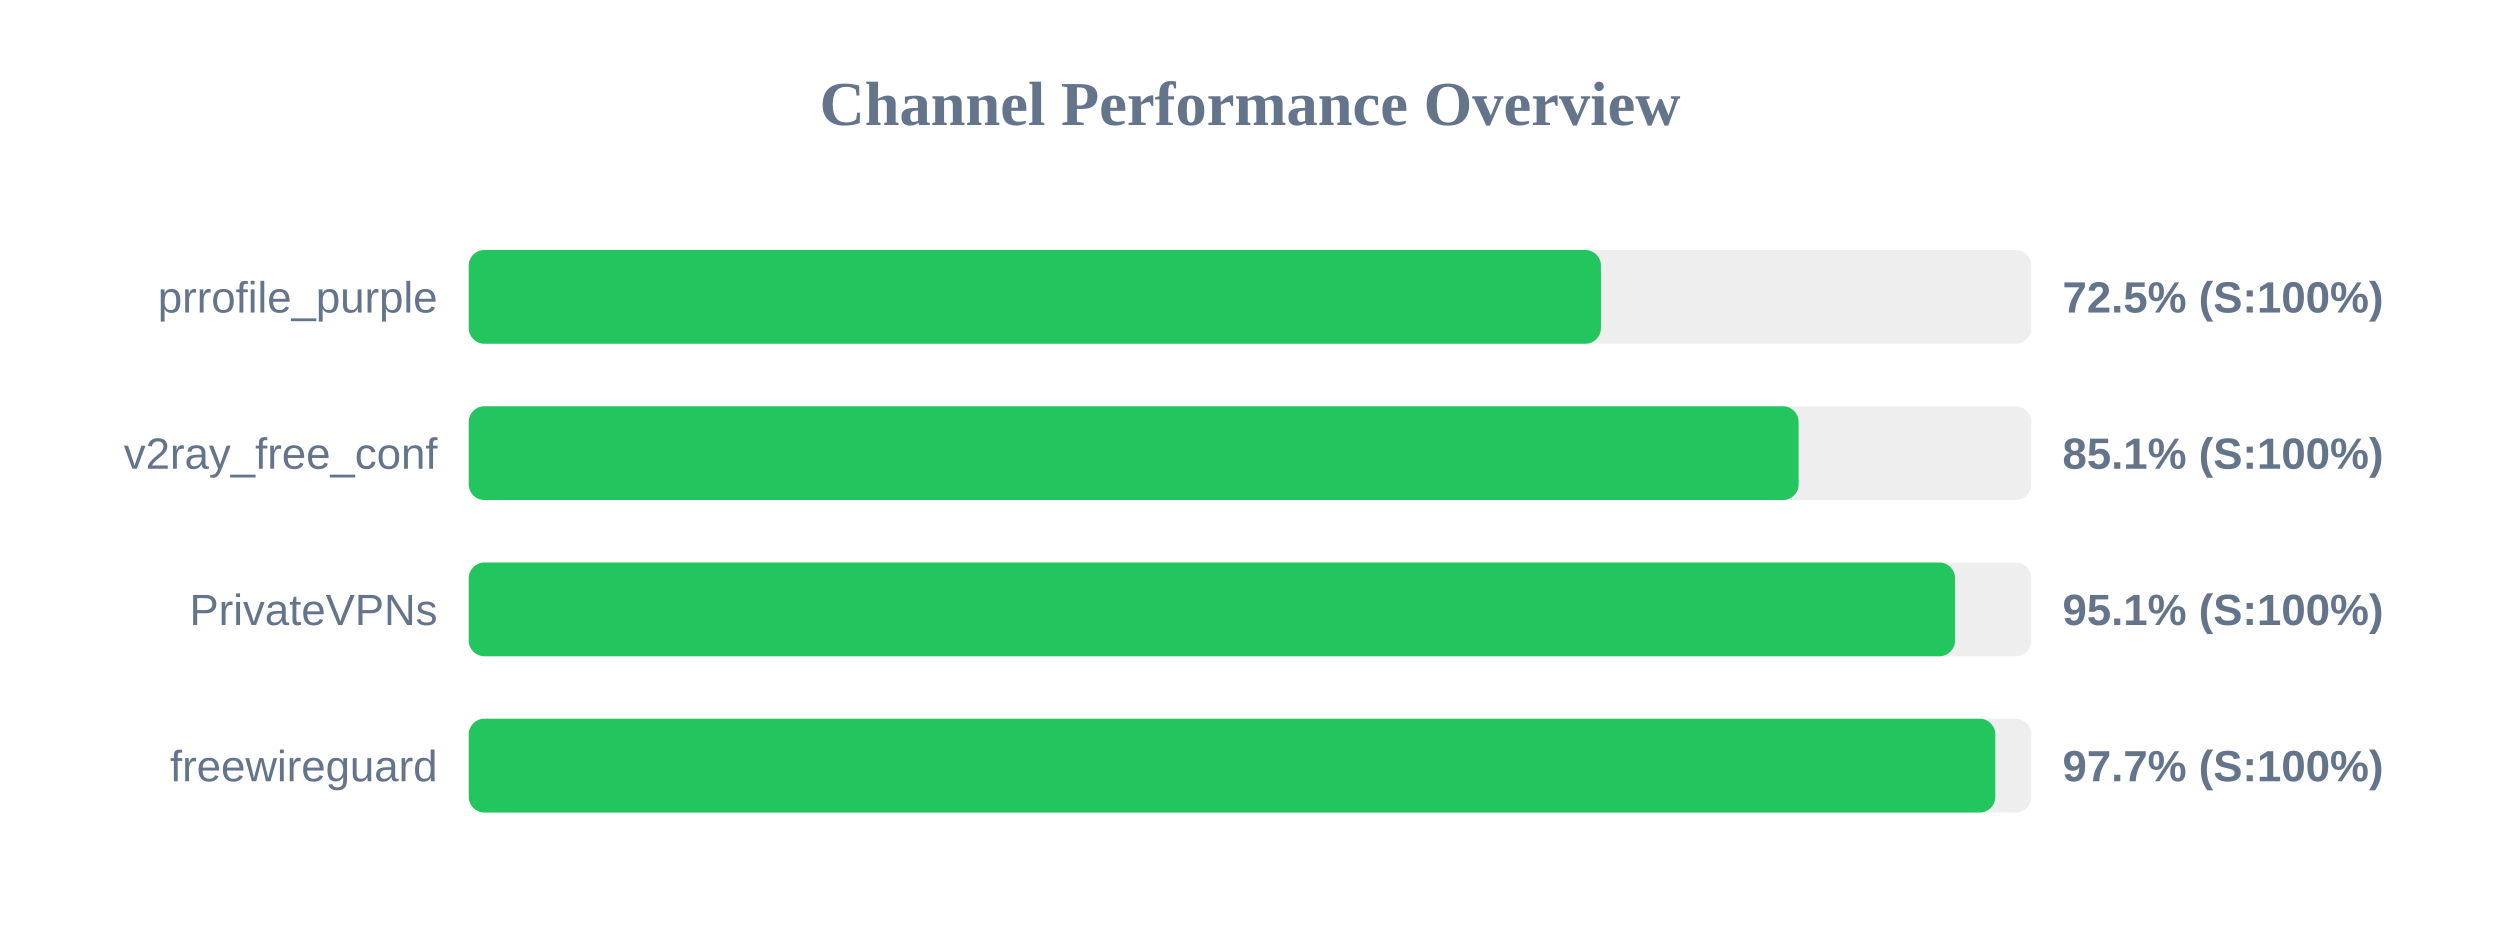
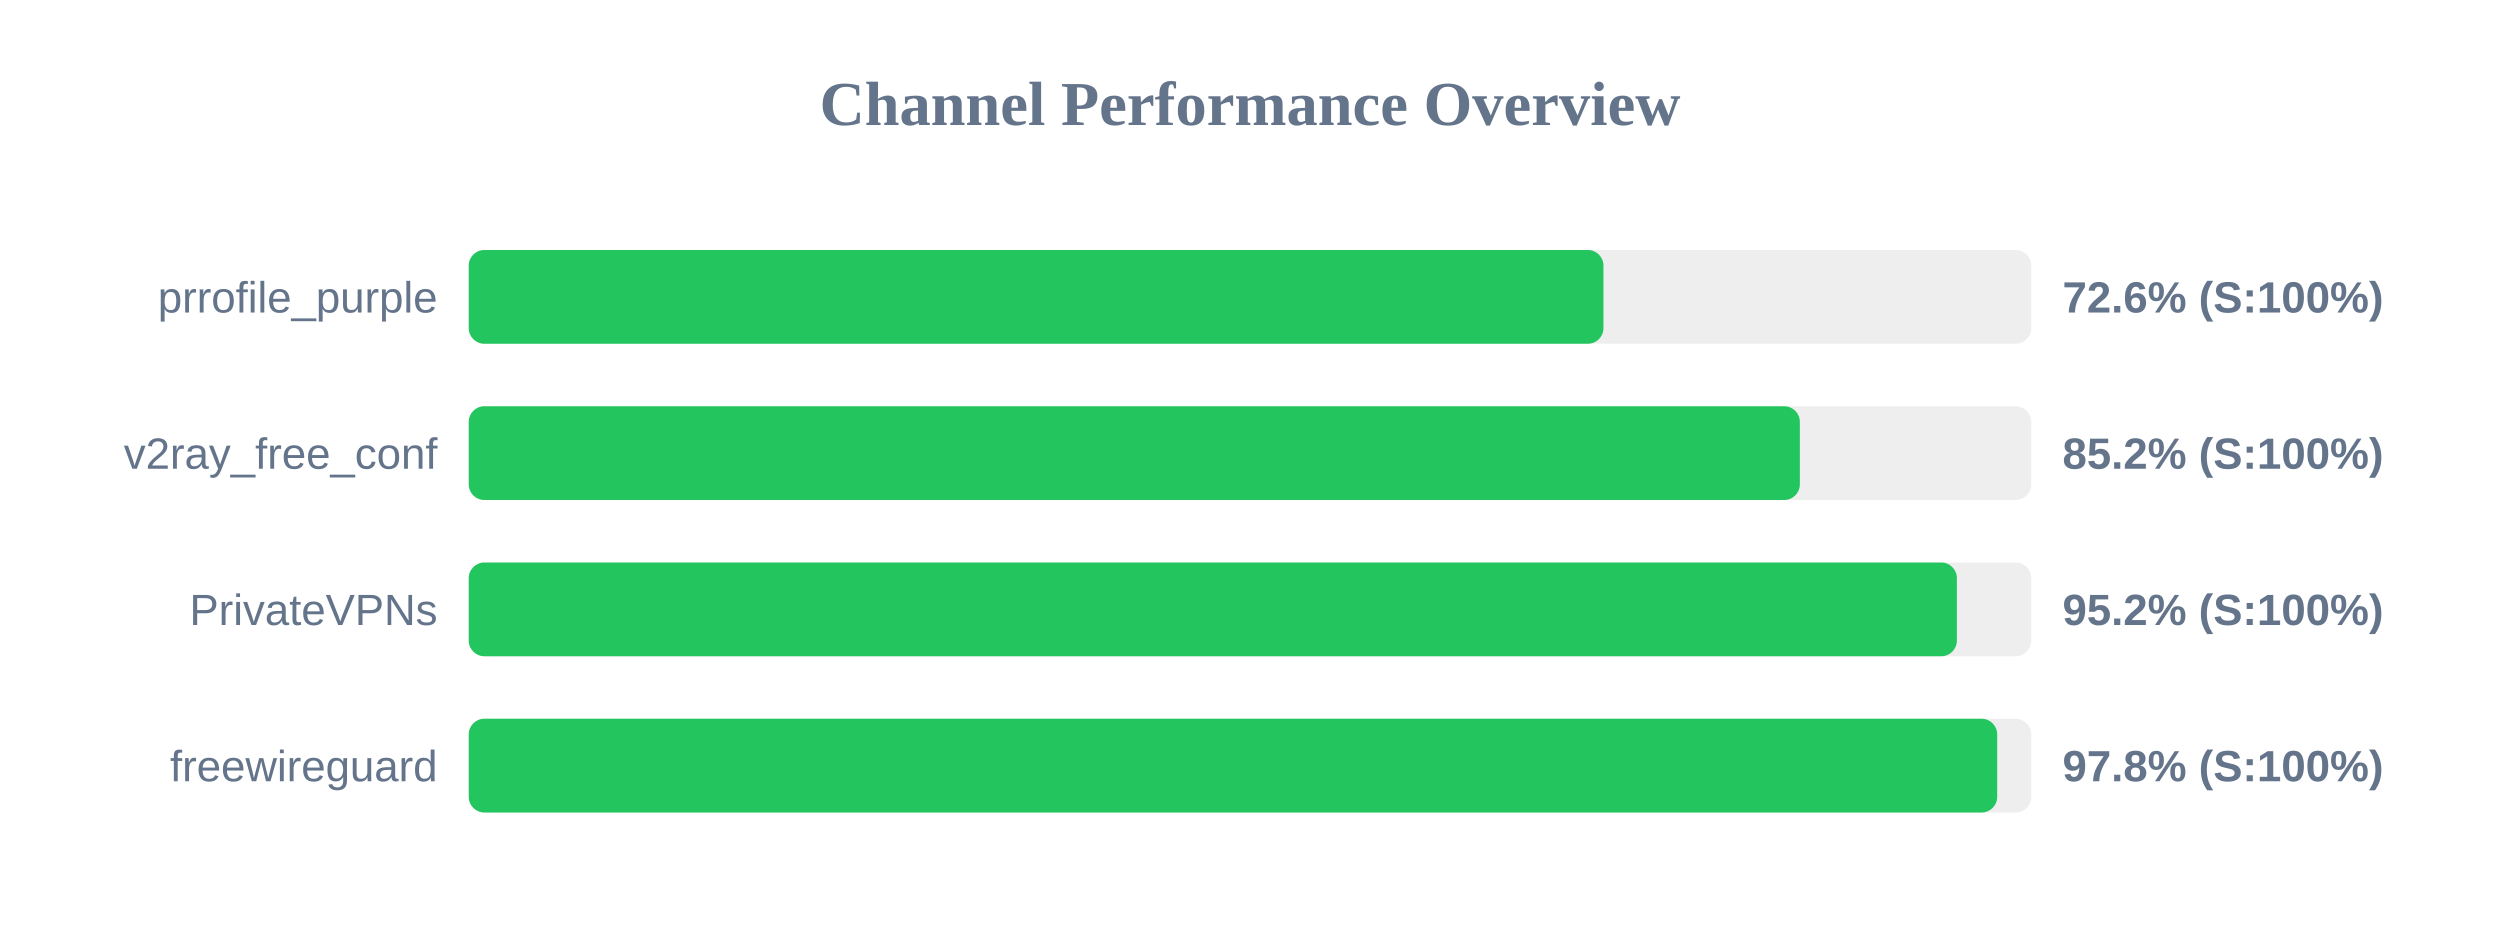
<svg xmlns="http://www.w3.org/2000/svg" width="800" height="300" version="1.1">
  <style>
        .row { font: 14px Arial; fill: #64748b; }
        .score { font: bold 14px Arial; fill: #64748b; }
    </style>
  <text x="400" y="40" text-anchor="middle" font-size="20px" font-weight="bold" fill="#64748b">Channel Performance Overview</text>
  <rect x="150" y="80" width="500" height="30" fill="#eee" rx="5" />
-   <rect x="150" y="80" width="362.3" height="30" fill="#22c55e" rx="5" />
+   <rect x="150" y="80" width="363.1" height="30" fill="#22c55e" rx="5" />
  <text x="140" y="100" text-anchor="end" class="row">prrofile_purple</text>
-   <text x="660" y="100" text-anchor="start" class="score">72.5% (S:100%)</text>
+   <text x="660" y="100" text-anchor="start" class="score">72.6% (S:100%)</text>
  <rect x="150" y="130" width="500" height="30" fill="#eee" rx="5" />
-   <rect x="150" y="130" width="425.55" height="30" fill="#22c55e" rx="5" />
+   <rect x="150" y="130" width="425.95" height="30" fill="#22c55e" rx="5" />
  <text x="140" y="150" text-anchor="end" class="row">v2ray_free_conf</text>
-   <text x="660" y="150" text-anchor="start" class="score">85.1% (S:100%)</text>
+   <text x="660" y="150" text-anchor="start" class="score">85.2% (S:100%)</text>
  <rect x="150" y="180" width="500" height="30" fill="#eee" rx="5" />
-   <rect x="150" y="180" width="475.6" height="30" fill="#22c55e" rx="5" />
+   <rect x="150" y="180" width="476.2" height="30" fill="#22c55e" rx="5" />
  <text x="140" y="200" text-anchor="end" class="row">PrivateVPNs</text>
-   <text x="660" y="200" text-anchor="start" class="score">95.1% (S:100%)</text>
+   <text x="660" y="200" text-anchor="start" class="score">95.2% (S:100%)</text>
  <rect x="150" y="230" width="500" height="30" fill="#eee" rx="5" />
-   <rect x="150" y="230" width="488.5" height="30" fill="#22c55e" rx="5" />
+   <rect x="150" y="230" width="489.1" height="30" fill="#22c55e" rx="5" />
  <text x="140" y="250" text-anchor="end" class="row">freewireguard</text>
-   <text x="660" y="250" text-anchor="start" class="score">97.7% (S:100%)</text>
+   <text x="660" y="250" text-anchor="start" class="score">97.8% (S:100%)</text>
</svg>
